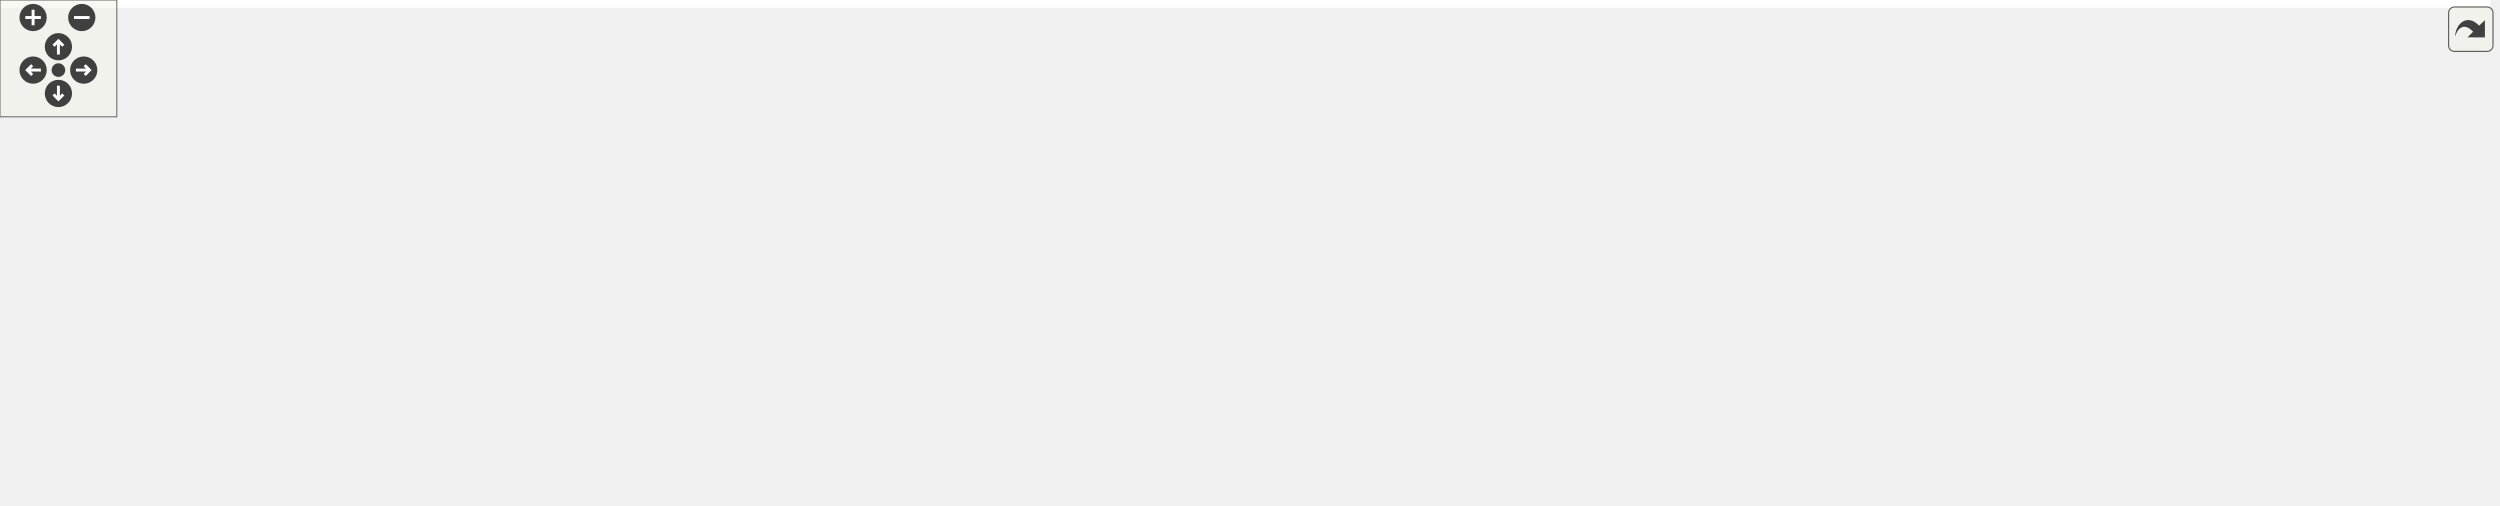
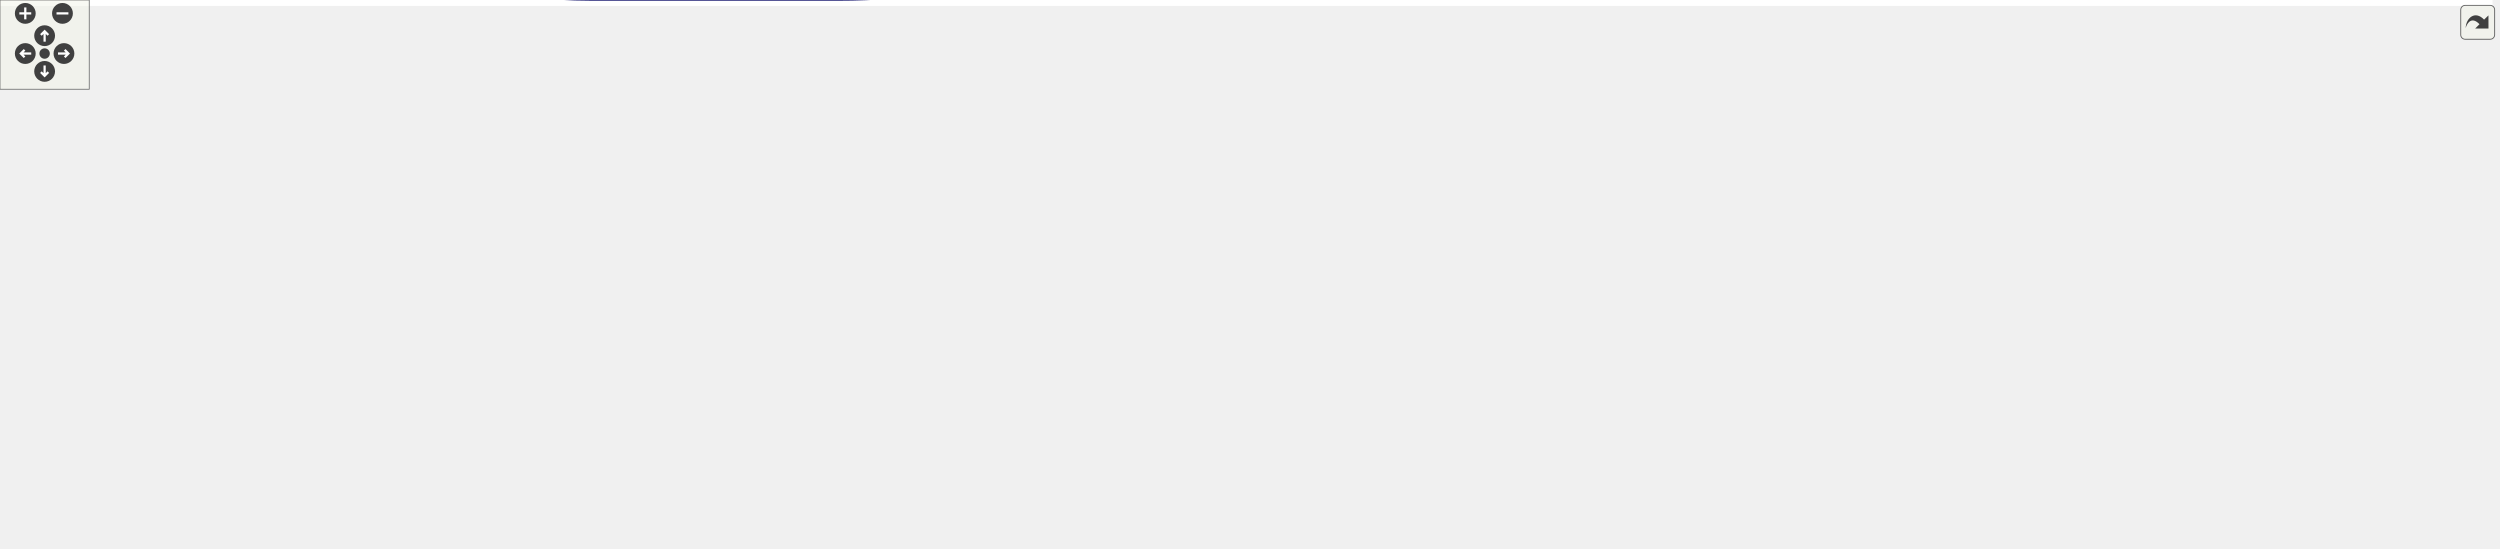
<svg xmlns="http://www.w3.org/2000/svg" xmlns:xlink="http://www.w3.org/1999/xlink" id="main" version="1.1" xml:space="preserve">
  <style type="text/css">
.edge:hover path { stroke: red; }
.edge:hover polygon { stroke: red; fill: red; }
</style>
  <defs>
    <circle id="rim" cx="0" cy="0" r="7" />
    <circle id="rim2" cx="0" cy="0" r="3.5" />
    <g id="zoomPlus">
      <use xlink:href="#rim" fill="#404040">
        <set attributeName="fill" to="#808080" begin="zoomplus.mouseover" end="zoomplus.mouseout" />
      </use>
      <path d="M-4,0h8M0,-4v8" fill="none" stroke="white" stroke-width="1.5" pointer-events="none" />
    </g>
    <g id="zoomMin">
      <use xlink:href="#rim" fill="#404040">
        <set attributeName="fill" to="#808080" begin="zoomminus.mouseover" end="zoomminus.mouseout" />
      </use>
      <path d="M-4,0h8" fill="none" stroke="white" stroke-width="1.5" pointer-events="none" />
    </g>
    <g id="dirArrow">
      <path fill="none" stroke="white" stroke-width="1.5" d="M0,-3.0v7 M-2.5,-0.5L0,-3.0L2.5,-0.5" />
    </g>
    <g id="resetDef">
      <use xlink:href="#rim2" fill="#404040">
        <set attributeName="fill" to="#808080" begin="reset.mouseover" end="reset.mouseout" />
      </use>
    </g>
  </defs>
  <svg id="graph" class="graph">
    <g id="viewport">
-       <polygon fill="white" stroke="transparent" points="-4,4 -4,-198.91 1279,-198.91 1279,4 -4,4" />
+       <polygon fill="white" stroke="transparent" points="-4,4 -4,-308 1676,-308 1676,4 -4,4" />
      <g id="node1" class="node">
        <g id="a_node1">
          <a xlink:title="Draws the help overlay with keyboard shortcuts.">
-             <polygon fill="#bfbfbf" stroke="black" points="0,-139.5 0,-158.5 132,-158.5 132,-139.5 0,-139.5" />
-             <text text-anchor="middle" x="66" y="-146.5" font-family="Helvetica,sans-Serif" font-size="10.00">app_draw_help_overlay</text>
+             <polygon fill="#bfbfbf" stroke="black" points="0,-85.5 0,-104.5 132,-104.5 132,-85.5 0,-85.5" />
+             <text text-anchor="middle" x="66" y="-92.5" font-family="Helvetica,sans-Serif" font-size="10.00">app_draw_help_overlay</text>
          </a>
        </g>
      </g>
      <g id="node2" class="node">
        <g id="a_node2">
-           <a xlink:href="background_8frag.html#a06e3867b2ef1f1715391bd55fd702dd5" target="_top" xlink:title=" ">
-             <polygon fill="white" stroke="black" points="333.5,-139.5 333.5,-158.5 380.5,-158.5 380.5,-139.5 333.5,-139.5" />
-             <text text-anchor="middle" x="357" y="-146.5" font-family="Helvetica,sans-Serif" font-size="10.00">layout</text>
+           <a xlink:href="app__ui_8c.html#ae097141b1608031a9359cbc7fb067e0a" target="_top" xlink:title=" ">
+             <polygon fill="white" stroke="black" points="168,-142.5 168,-161.5 305,-161.5 305,-142.5 168,-142.5" />
+             <text text-anchor="middle" x="236.5" y="-149.5" font-family="Helvetica,sans-Serif" font-size="10.00">draw_help_overlay_keys</text>
          </a>
        </g>
      </g>
      <g id="edge1" class="edge">
-         <path fill="none" stroke="midnightblue" d="M86.14,-158.59C106.03,-167.96 138.32,-181.6 168,-187 217.41,-195.99 232.15,-198.67 281,-187 299.75,-182.52 319.12,-172.55 333.47,-163.94" />
-         <polygon fill="midnightblue" stroke="midnightblue" points="335.48,-166.81 342.12,-158.56 331.78,-160.87 335.48,-166.81" />
+         <path fill="none" stroke="midnightblue" d="M95.2,-104.54C123.27,-114.03 166.52,-128.67 197.58,-139.17" />
+         <polygon fill="midnightblue" stroke="midnightblue" points="196.61,-142.54 207.2,-142.43 198.85,-135.91 196.61,-142.54" />
+       </g>
+       <g id="node5" class="node">
+         <g id="a_node5">
+           <a xlink:href="app__ui_8c.html#a67aedca28d96cd19c70e3ba6e6617b78" target="_top" xlink:title=" ">
+             <polygon fill="white" stroke="black" points="506.5,-71.5 506.5,-90.5 619.5,-90.5 619.5,-71.5 506.5,-71.5" />
+             <text text-anchor="middle" x="563" y="-78.5" font-family="Helvetica,sans-Serif" font-size="10.00">draw_text_centered</text>
+           </a>
+         </g>
+       </g>
+       <g id="edge29" class="edge">
+         <path fill="none" stroke="midnightblue" d="M132.25,-88.59C187.71,-83.48 269.49,-76.74 341,-74 392.52,-72.03 405.47,-72.28 457,-74 469.68,-74.42 483.2,-75.13 496.19,-75.94" />
+         <polygon fill="midnightblue" stroke="midnightblue" points="496.25,-79.45 506.45,-76.6 496.7,-72.46 496.25,-79.45" />
+       </g>
+       <g id="node24" class="node">
+         <g id="a_node24">
+           <a xlink:href="ui_8h.html#a092e3880109fbbe26972f6c5e3866c17" target="_top" xlink:title="Draws a solid color rectangle with custom alpha transparency.">
+             <polygon fill="white" stroke="black" points="817,-227.5 817,-246.5 913,-246.5 913,-227.5 817,-227.5" />
+             <text text-anchor="middle" x="865" y="-234.5" font-family="Helvetica,sans-Serif" font-size="10.00">ui_draw_rect_ex</text>
+           </a>
+         </g>
+       </g>
+       <g id="edge30" class="edge">
+         <path fill="none" stroke="midnightblue" d="M74.53,-104.52C107.76,-145.41 246.44,-304 398,-304 398,-304 398,-304 564,-304 661.97,-304 773.7,-269.55 829.07,-250.05" />
+         <polygon fill="midnightblue" stroke="midnightblue" points="830.5,-253.26 838.74,-246.6 828.15,-246.67 830.5,-253.26" />
+       </g>
+       <g id="node25" class="node">
+         <g id="a_node25">
+           <a xlink:href="ui_8h.html#a74067bc67d31c6d82fa3b548a3729670" target="_top" xlink:title="Draws text with custom alpha transparency.">
+             <polygon fill="white" stroke="black" points="816.5,-52.5 816.5,-71.5 913.5,-71.5 913.5,-52.5 816.5,-52.5" />
+             <text text-anchor="middle" x="865" y="-59.5" font-family="Helvetica,sans-Serif" font-size="10.00">ui_draw_text_ex</text>
+           </a>
+         </g>
+       </g>
+       <g id="edge34" class="edge">
+         <path fill="none" stroke="midnightblue" d="M86.22,-85.37C136.24,-61.22 275.14,0 398,0 398,0 398,0 564,0 660.38,0 770.64,-31.07 826.83,-49.22" />
+         <polygon fill="midnightblue" stroke="midnightblue" points="826.09,-52.66 836.68,-52.45 828.27,-46.01 826.09,-52.66" />
      </g>
      <g id="node3" class="node">
        <g id="a_node3">
-           <a xlink:href="ui_8h.html#a04ff141f59212601e740294c9159dbe7" target="_top" xlink:title="Initializes a layout helper for a frame.">
-             <polygon fill="white" stroke="black" points="183,-158.5 183,-177.5 266,-177.5 266,-158.5 183,-158.5" />
-             <text text-anchor="middle" x="224.5" y="-165.5" font-family="Helvetica,sans-Serif" font-size="10.00">ui_layout_init</text>
+           <a xlink:href="app__binding_8h.html#aa67c3cc1ef5aab08f424fb198159dc0d" target="_top" xlink:title="Retrieves the binding for a specific key/mods combination.">
+             <polygon fill="white" stroke="black" points="493,-222.5 493,-241.5 633,-241.5 633,-222.5 493,-222.5" />
+             <text text-anchor="middle" x="563" y="-229.5" font-family="Helvetica,sans-Serif" font-size="10.00">app_binding_registry_get</text>
          </a>
        </g>
      </g>
      <g id="edge2" class="edge">
-         <path fill="none" stroke="midnightblue" d="M132.01,-156.89C145.53,-158.53 159.59,-160.24 172.52,-161.81" />
-         <polygon fill="midnightblue" stroke="midnightblue" points="172.26,-165.3 182.61,-163.04 173.1,-158.36 172.26,-165.3" />
+         <path fill="none" stroke="midnightblue" d="M250.77,-161.61C269.73,-174.79 306.16,-198.09 341,-209 386.67,-223.3 439.97,-229.15 482.79,-231.37" />
+         <polygon fill="midnightblue" stroke="midnightblue" points="482.72,-234.87 492.87,-231.84 483.05,-227.88 482.72,-234.87" />
      </g>
      <g id="node4" class="node">
        <g id="a_node4">
-           <a xlink:href="ui_8h.html#a822ad2f9015dc8e43f609046475a5dfe" target="_top" xlink:title="Adds vertical space to the layout.">
-             <polygon fill="white" stroke="black" points="168,-120.5 168,-139.5 281,-139.5 281,-120.5 168,-120.5" />
-             <text text-anchor="middle" x="224.5" y="-127.5" font-family="Helvetica,sans-Serif" font-size="10.00">ui_layout_separator</text>
-           </a>
-         </g>
+           <a xlink:href="app__ui_8c.html#a5c32f69cb7d9990f9523fa2adc27f9eb" target="_top" xlink:title=" ">
+             <polygon fill="white" stroke="black" points="367.5,-180.5 367.5,-199.5 430.5,-199.5 430.5,-180.5 367.5,-180.5" />
+             <text text-anchor="middle" x="399" y="-187.5" font-family="Helvetica,sans-Serif" font-size="10.00">draw_key</text>
+           </a>
+         </g>
+       </g>
+       <g id="edge3" class="edge">
+         <path fill="none" stroke="midnightblue" d="M278,-161.59C302.3,-167.34 333.1,-174.63 357.41,-180.39" />
+         <polygon fill="midnightblue" stroke="midnightblue" points="356.85,-183.86 367.39,-182.75 358.47,-177.04 356.85,-183.86" />
+       </g>
+       <g id="edge24" class="edge">
+         <path fill="none" stroke="midnightblue" d="M250.39,-142.42C269.19,-129.04 305.74,-105.27 341,-95 391.68,-80.24 451.57,-77.29 496.21,-77.72" />
+         <polygon fill="midnightblue" stroke="midnightblue" points="496.3,-81.22 506.36,-77.88 496.41,-74.22 496.3,-81.22" />
+       </g>
+       <g id="node21" class="node">
+         <g id="a_node21">
+           <a xlink:href="app__ui_8c.html#a7db775acc267773a5d45a5afc6844eeb" target="_top" xlink:title=" ">
+             <polygon fill="white" stroke="black" points="342.5,-256.5 342.5,-275.5 455.5,-275.5 455.5,-256.5 342.5,-256.5" />
+             <text text-anchor="middle" x="399" y="-263.5" font-family="Helvetica,sans-Serif" font-size="10.00">get_key_base_color</text>
+           </a>
+         </g>
+       </g>
+       <g id="edge25" class="edge">
+         <path fill="none" stroke="midnightblue" d="M246.4,-161.53C263.38,-179.29 302.19,-217.83 341,-242 347.27,-245.9 354.28,-249.44 361.18,-252.53" />
+         <polygon fill="midnightblue" stroke="midnightblue" points="359.88,-255.78 370.45,-256.45 362.6,-249.33 359.88,-255.78" />
+       </g>
+       <g id="node22" class="node">
+         <g id="a_node22">
+           <a xlink:href="app__ui_8c.html#a2c6ab23480ae4de17b6ff39d29cdc36e" target="_top" xlink:title=" ">
+             <polygon fill="white" stroke="black" points="341,-142.5 341,-161.5 457,-161.5 457,-142.5 341,-142.5" />
+             <text text-anchor="middle" x="399" y="-149.5" font-family="Helvetica,sans-Serif" font-size="10.00">is_modifier_relevant</text>
+           </a>
+         </g>
+       </g>
+       <g id="edge27" class="edge">
+         <path fill="none" stroke="midnightblue" d="M305.1,-152C313.57,-152 322.23,-152 330.69,-152" />
+         <polygon fill="midnightblue" stroke="midnightblue" points="330.88,-155.5 340.88,-152 330.88,-148.5 330.88,-155.5" />
+       </g>
+       <g id="node23" class="node">
+         <g id="a_node23">
+           <a xlink:href="utils_8h.html#a6d506638d7043eb273a2a357591d3086" target="_top" xlink:title="Safe wrapper around vsnprintf to format strings with bounds checking.">
+             <polygon fill="white" stroke="black" points="359,-104.5 359,-123.5 439,-123.5 439,-104.5 359,-104.5" />
+             <text text-anchor="middle" x="399" y="-111.5" font-family="Helvetica,sans-Serif" font-size="10.00">safe_snprintf</text>
+           </a>
+         </g>
+       </g>
+       <g id="edge28" class="edge">
+         <path fill="none" stroke="midnightblue" d="M278,-142.41C299.6,-137.3 326.34,-130.97 349.09,-125.58" />
+         <polygon fill="midnightblue" stroke="midnightblue" points="349.97,-128.97 358.9,-123.26 348.36,-122.16 349.97,-128.97" />
      </g>
      <g id="edge4" class="edge">
-         <path fill="none" stroke="midnightblue" d="M132.01,-141.11C140.58,-140.07 149.37,-139 157.95,-137.96" />
-         <polygon fill="midnightblue" stroke="midnightblue" points="158.4,-141.43 167.9,-136.75 157.55,-134.48 158.4,-141.43" />
-       </g>
-       <g id="node5" class="node">
-         <g id="a_node5">
-           <a xlink:href="ui_8h.html#a741fab59d05880f3bf5362d101833451" target="_top" xlink:title="Draws text and advances the layout cursor.">
-             <polygon fill="white" stroke="black" points="181.5,-82.5 181.5,-101.5 267.5,-101.5 267.5,-82.5 181.5,-82.5" />
-             <text text-anchor="middle" x="224.5" y="-89.5" font-family="Helvetica,sans-Serif" font-size="10.00">ui_layout_text</text>
-           </a>
-         </g>
-       </g>
-       <g id="edge6" class="edge">
-         <path fill="none" stroke="midnightblue" d="M91.83,-139.42C112.23,-131.61 141.9,-120.37 168,-111 173.65,-108.97 179.64,-106.87 185.51,-104.84" />
-         <polygon fill="midnightblue" stroke="midnightblue" points="186.89,-108.06 195.21,-101.5 184.61,-101.44 186.89,-108.06" />
-       </g>
-       <g id="edge3" class="edge">
-         <path fill="none" stroke="midnightblue" d="M266.08,-162.09C284.42,-159.42 305.81,-156.31 323.12,-153.79" />
-         <polygon fill="midnightblue" stroke="midnightblue" points="323.92,-157.21 333.32,-152.3 322.92,-150.28 323.92,-157.21" />
-       </g>
-       <g id="edge5" class="edge">
-         <path fill="none" stroke="midnightblue" d="M281.22,-138.11C295.51,-140.19 310.42,-142.36 323.14,-144.22" />
-         <polygon fill="midnightblue" stroke="midnightblue" points="322.84,-147.71 333.24,-145.69 323.84,-140.78 322.84,-147.71" />
-       </g>
-       <g id="edge7" class="edge">
-         <path fill="none" stroke="midnightblue" d="M255.74,-101.5C264.02,-104.33 272.93,-107.59 281,-111 297.5,-117.96 315.41,-126.98 329.59,-134.48" />
-         <polygon fill="midnightblue" stroke="midnightblue" points="328.28,-137.75 338.75,-139.39 331.59,-131.58 328.28,-137.75" />
+         <path fill="none" stroke="midnightblue" d="M430.51,-182.23C439.36,-179.35 448.83,-175.63 457,-171 492.44,-150.93 527.02,-117.94 546.31,-97.97" />
+         <polygon fill="midnightblue" stroke="midnightblue" points="549.03,-100.18 553.38,-90.52 543.96,-95.37 549.03,-100.18" />
+       </g>
+       <g id="node20" class="node">
+         <g id="a_node20">
+           <a xlink:href="ui_8h.html#af4b8d38bd43df2b9b59611b054408f74" target="_top" xlink:title="Draws a rounded rectangle with custom alpha.">
+             <polygon fill="white" stroke="black" points="803,-170.5 803,-189.5 927,-189.5 927,-170.5 803,-170.5" />
+             <text text-anchor="middle" x="865" y="-177.5" font-family="Helvetica,sans-Serif" font-size="10.00">ui_draw_rounded_rect</text>
+           </a>
+         </g>
+       </g>
+       <g id="edge20" class="edge">
+         <path fill="none" stroke="midnightblue" d="M430.8,-189.34C503.97,-187.76 689.74,-183.76 792.65,-181.54" />
+         <polygon fill="midnightblue" stroke="midnightblue" points="792.73,-185.04 802.65,-181.32 792.58,-178.04 792.73,-185.04" />
      </g>
      <g id="node6" class="node">
        <g id="a_node6">
-           <a xlink:href="ui_8c.html#aa12b42bbbbca85f3404c48a9534aa7ac" target="_top" xlink:title="Draws a single text string at a specific coordinate.">
-             <polygon fill="white" stroke="black" points="317,-82.5 317,-101.5 397,-101.5 397,-82.5 317,-82.5" />
-             <text text-anchor="middle" x="357" y="-89.5" font-family="Helvetica,sans-Serif" font-size="10.00">ui_draw_text</text>
-           </a>
-         </g>
-       </g>
-       <g id="edge8" class="edge">
-         <path fill="none" stroke="midnightblue" d="M267.51,-92C279.97,-92 293.74,-92 306.63,-92" />
-         <polygon fill="midnightblue" stroke="midnightblue" points="306.73,-95.5 316.73,-92 306.73,-88.5 306.73,-95.5" />
+           <a xlink:href="ui_8h.html#aa12b42bbbbca85f3404c48a9534aa7ac" target="_top" xlink:title="Draws a single text string at a specific coordinate.">
+             <polygon fill="white" stroke="black" points="678,-71.5 678,-90.5 758,-90.5 758,-71.5 678,-71.5" />
+             <text text-anchor="middle" x="718" y="-78.5" font-family="Helvetica,sans-Serif" font-size="10.00">ui_draw_text</text>
+           </a>
+         </g>
+       </g>
+       <g id="edge5" class="edge">
+         <path fill="none" stroke="midnightblue" d="M619.67,-81C635.36,-81 652.31,-81 667.61,-81" />
+         <polygon fill="midnightblue" stroke="midnightblue" points="667.9,-84.5 677.9,-81 667.9,-77.5 667.9,-84.5" />
+       </g>
+       <g id="node19" class="node">
+         <g id="a_node19">
+           <a xlink:href="ui_8h.html#a26db48bb6063f3f76fd3a3227b3acb4b" target="_top" xlink:title="Measures the width of a text string in pixels.">
+             <polygon fill="white" stroke="black" points="669,-109.5 669,-128.5 767,-128.5 767,-109.5 669,-109.5" />
+             <text text-anchor="middle" x="718" y="-116.5" font-family="Helvetica,sans-Serif" font-size="10.00">ui_measure_text</text>
+           </a>
+         </g>
+       </g>
+       <g id="edge19" class="edge">
+         <path fill="none" stroke="midnightblue" d="M602.61,-90.59C622.71,-95.58 647.48,-101.73 668.82,-107.03" />
+         <polygon fill="midnightblue" stroke="midnightblue" points="668.12,-110.47 678.67,-109.48 669.81,-103.67 668.12,-110.47" />
      </g>
      <g id="node7" class="node">
        <g id="a_node7">
          <a xlink:href="ui_8c.html#a74067bc67d31c6d82fa3b548a3729670" target="_top" xlink:title="Draws text with custom alpha transparency.">
-             <polygon fill="white" stroke="black" points="433,-82.5 433,-101.5 530,-101.5 530,-82.5 433,-82.5" />
-             <text text-anchor="middle" x="481.5" y="-89.5" font-family="Helvetica,sans-Serif" font-size="10.00">ui_draw_text_ex</text>
-           </a>
-         </g>
-       </g>
-       <g id="edge9" class="edge">
-         <path fill="none" stroke="midnightblue" d="M397.1,-92C405.25,-92 414.01,-92 422.67,-92" />
-         <polygon fill="midnightblue" stroke="midnightblue" points="422.76,-95.5 432.76,-92 422.76,-88.5 422.76,-95.5" />
+             <polygon fill="white" stroke="black" points="816.5,-90.5 816.5,-109.5 913.5,-109.5 913.5,-90.5 816.5,-90.5" />
+             <text text-anchor="middle" x="865" y="-97.5" font-family="Helvetica,sans-Serif" font-size="10.00">ui_draw_text_ex</text>
+           </a>
+         </g>
+       </g>
+       <g id="edge6" class="edge">
+         <path fill="none" stroke="midnightblue" d="M758.24,-86.14C773.1,-88.09 790.35,-90.35 806.54,-92.47" />
+         <polygon fill="midnightblue" stroke="midnightblue" points="806.09,-95.94 816.46,-93.77 807,-89 806.09,-95.94" />
      </g>
      <g id="node8" class="node">
        <g id="a_node8">
          <a xlink:href="ui_8c.html#a66e6a628599695a5b11237d545349213" target="_top" xlink:title=" ">
-             <polygon fill="white" stroke="black" points="566,-142.5 566,-161.5 671,-161.5 671,-142.5 566,-142.5" />
-             <text text-anchor="middle" x="618.5" y="-149.5" font-family="Helvetica,sans-Serif" font-size="10.00">make_glyph_quad</text>
-           </a>
-         </g>
-       </g>
-       <g id="edge10" class="edge">
-         <path fill="none" stroke="midnightblue" d="M500.49,-101.5C517.23,-110.19 542.99,-123.14 566,-133 570.7,-135.01 575.69,-137.02 580.64,-138.93" />
-         <polygon fill="midnightblue" stroke="midnightblue" points="579.44,-142.21 590.03,-142.46 581.9,-135.66 579.44,-142.21" />
+             <polygon fill="white" stroke="black" points="963,-52.5 963,-71.5 1068,-71.5 1068,-52.5 963,-52.5" />
+             <text text-anchor="middle" x="1015.5" y="-59.5" font-family="Helvetica,sans-Serif" font-size="10.00">make_glyph_quad</text>
+           </a>
+         </g>
+       </g>
+       <g id="edge7" class="edge">
+         <path fill="none" stroke="midnightblue" d="M903.47,-90.41C922.89,-85.44 946.8,-79.32 967.45,-74.04" />
+         <polygon fill="midnightblue" stroke="midnightblue" points="968.48,-77.39 977.3,-71.52 966.74,-70.61 968.48,-77.39" />
      </g>
      <g id="node9" class="node">
        <g id="a_node9">
          <a xlink:href="ui_8c.html#a5356c389352db784027765ad0ef3aca5" target="_top" xlink:title="Begins a new UI batch.">
-             <polygon fill="white" stroke="black" points="589.5,-104.5 589.5,-123.5 647.5,-123.5 647.5,-104.5 589.5,-104.5" />
-             <text text-anchor="middle" x="618.5" y="-111.5" font-family="Helvetica,sans-Serif" font-size="10.00">ui_begin</text>
-           </a>
-         </g>
-       </g>
-       <g id="edge11" class="edge">
-         <path fill="none" stroke="midnightblue" d="M530.1,-99.76C546.13,-102.37 563.82,-105.25 579.06,-107.73" />
-         <polygon fill="midnightblue" stroke="midnightblue" points="578.73,-111.23 589.17,-109.38 579.86,-104.32 578.73,-111.23" />
+             <polygon fill="white" stroke="black" points="986.5,-204.5 986.5,-223.5 1044.5,-223.5 1044.5,-204.5 986.5,-204.5" />
+             <text text-anchor="middle" x="1015.5" y="-211.5" font-family="Helvetica,sans-Serif" font-size="10.00">ui_begin</text>
+           </a>
+         </g>
+       </g>
+       <g id="edge8" class="edge">
+         <path fill="none" stroke="midnightblue" d="M878.41,-109.52C903.89,-129.09 962.38,-173.99 993.74,-198.06" />
+         <polygon fill="midnightblue" stroke="midnightblue" points="991.75,-200.95 1001.81,-204.26 996.01,-195.4 991.75,-200.95" />
      </g>
      <g id="node12" class="node">
        <g id="a_node12">
          <a xlink:href="ui_8c.html#afefa2b11544b44d05a8d2652e4e4883c" target="_top" xlink:title="Ends the current UI batch and restores OpenGL state.">
-             <polygon fill="white" stroke="black" points="594,-63.5 594,-82.5 643,-82.5 643,-63.5 594,-63.5" />
-             <text text-anchor="middle" x="618.5" y="-70.5" font-family="Helvetica,sans-Serif" font-size="10.00">ui_end</text>
-           </a>
-         </g>
-       </g>
-       <g id="edge14" class="edge">
-         <path fill="none" stroke="midnightblue" d="M530.1,-85.3C547.78,-82.81 567.47,-80.04 583.67,-77.76" />
-         <polygon fill="midnightblue" stroke="midnightblue" points="584.35,-81.2 593.77,-76.34 583.37,-74.27 584.35,-81.2" />
+             <polygon fill="white" stroke="black" points="991,-128.5 991,-147.5 1040,-147.5 1040,-128.5 991,-128.5" />
+             <text text-anchor="middle" x="1015.5" y="-135.5" font-family="Helvetica,sans-Serif" font-size="10.00">ui_end</text>
+           </a>
+         </g>
+       </g>
+       <g id="edge11" class="edge">
+         <path fill="none" stroke="midnightblue" d="M903.47,-109.59C927.42,-115.72 958.2,-123.59 981.28,-129.5" />
+         <polygon fill="midnightblue" stroke="midnightblue" points="980.41,-132.89 990.97,-131.98 982.15,-126.11 980.41,-132.89" />
      </g>
      <g id="node14" class="node">
        <g id="a_node14">
          <a xlink:href="ui_8c.html#aa4b289c41e0a12611f72f031dda9bccd" target="_top" xlink:title="Flushes the current UI batch to the GPU.">
-             <polygon fill="white" stroke="black" points="746.5,-19.5 746.5,-38.5 800.5,-38.5 800.5,-19.5 746.5,-19.5" />
-             <text text-anchor="middle" x="773.5" y="-26.5" font-family="Helvetica,sans-Serif" font-size="10.00">ui_flush</text>
-           </a>
-         </g>
-       </g>
-       <g id="edge21" class="edge">
-         <path fill="none" stroke="midnightblue" d="M499.5,-82.38C515.97,-73.52 541.93,-60.76 566,-54 624.05,-37.7 694.22,-32.03 736.01,-30.05" />
-         <polygon fill="midnightblue" stroke="midnightblue" points="736.4,-33.54 746.25,-29.62 736.11,-26.55 736.4,-33.54" />
+             <polygon fill="white" stroke="black" points="1143.5,-137.5 1143.5,-156.5 1197.5,-156.5 1197.5,-137.5 1143.5,-137.5" />
+             <text text-anchor="middle" x="1170.5" y="-144.5" font-family="Helvetica,sans-Serif" font-size="10.00">ui_flush</text>
+           </a>
+         </g>
+       </g>
+       <g id="edge18" class="edge">
+         <path fill="none" stroke="midnightblue" d="M913.67,-102.12C954.81,-104.51 1015.68,-109.4 1068,-119 1074.62,-120.21 1107.18,-129.29 1133.67,-136.78" />
+         <polygon fill="midnightblue" stroke="midnightblue" points="1132.88,-140.2 1143.45,-139.56 1134.79,-133.46 1132.88,-140.2" />
      </g>
      <g id="node10" class="node">
        <g id="a_node10">
          <a xlink:href="render__utils_8h.html#aa6f98bd6406323d50aa3beb34f2bd8a9" target="_top" xlink:title="Saves current OpenGL state to a backup struct.">
-             <polygon fill="white" stroke="black" points="707,-145.5 707,-164.5 840,-164.5 840,-145.5 707,-145.5" />
-             <text text-anchor="middle" x="773.5" y="-152.5" font-family="Helvetica,sans-Serif" font-size="10.00">render_utils_save_state</text>
-           </a>
-         </g>
-       </g>
-       <g id="edge12" class="edge">
-         <path fill="none" stroke="midnightblue" d="M647.56,-121.52C669.72,-127.46 701.1,-135.87 726.87,-142.77" />
-         <polygon fill="midnightblue" stroke="midnightblue" points="726.23,-146.22 736.79,-145.43 728.04,-139.46 726.23,-146.22" />
+             <polygon fill="white" stroke="black" points="1104,-232.5 1104,-251.5 1237,-251.5 1237,-232.5 1104,-232.5" />
+             <text text-anchor="middle" x="1170.5" y="-239.5" font-family="Helvetica,sans-Serif" font-size="10.00">render_utils_save_state</text>
+           </a>
+         </g>
+       </g>
+       <g id="edge9" class="edge">
+         <path fill="none" stroke="midnightblue" d="M1044.56,-219.14C1062.22,-222.37 1085.72,-226.67 1107.58,-230.67" />
+         <polygon fill="midnightblue" stroke="midnightblue" points="1107.01,-234.12 1117.47,-232.48 1108.27,-227.24 1107.01,-234.12" />
      </g>
      <g id="node11" class="node">
        <g id="a_node11">
          <a xlink:href="ui_8c.html#a05f2c5e6678bcb2f958195dcab774062" target="_top" xlink:title=" ">
-             <polygon fill="white" stroke="black" points="711,-107.5 711,-126.5 836,-126.5 836,-107.5 711,-107.5" />
-             <text text-anchor="middle" x="773.5" y="-114.5" font-family="Helvetica,sans-Serif" font-size="10.00">setup_ui_render_state</text>
-           </a>
-         </g>
-       </g>
-       <g id="edge13" class="edge">
-         <path fill="none" stroke="midnightblue" d="M647.56,-114.55C662.55,-114.84 681.76,-115.22 700.59,-115.59" />
-         <polygon fill="midnightblue" stroke="midnightblue" points="700.62,-119.09 710.69,-115.79 700.76,-112.09 700.62,-119.09" />
+             <polygon fill="white" stroke="black" points="1108,-194.5 1108,-213.5 1233,-213.5 1233,-194.5 1108,-194.5" />
+             <text text-anchor="middle" x="1170.5" y="-201.5" font-family="Helvetica,sans-Serif" font-size="10.00">setup_ui_render_state</text>
+           </a>
+         </g>
+       </g>
+       <g id="edge10" class="edge">
+         <path fill="none" stroke="midnightblue" d="M1044.56,-212.17C1059.55,-211.19 1078.76,-209.93 1097.59,-208.7" />
+         <polygon fill="midnightblue" stroke="midnightblue" points="1097.94,-212.18 1107.69,-208.04 1097.48,-205.2 1097.94,-212.18" />
      </g>
      <g id="node13" class="node">
        <g id="a_node13">
          <a xlink:href="render__utils_8h.html#aa6820952026feea828b06074d33f0a96" target="_top" xlink:title="Restores OpenGL state from a backup struct.">
-             <polygon fill="white" stroke="black" points="716.5,-58 716.5,-88 830.5,-88 830.5,-58 716.5,-58" />
-             <text text-anchor="start" x="724.5" y="-76" font-family="Helvetica,sans-Serif" font-size="10.00">render_utils_restore</text>
-             <text text-anchor="middle" x="773.5" y="-65" font-family="Helvetica,sans-Serif" font-size="10.00">_state</text>
-           </a>
-         </g>
-       </g>
-       <g id="edge15" class="edge">
-         <path fill="none" stroke="midnightblue" d="M643.07,-73C660.01,-73 683.73,-73 706.25,-73" />
-         <polygon fill="midnightblue" stroke="midnightblue" points="706.49,-76.5 716.49,-73 706.49,-69.5 706.49,-76.5" />
-       </g>
-       <g id="edge16" class="edge">
-         <path fill="none" stroke="midnightblue" d="M643.07,-66.22C668.04,-59.04 707.77,-47.62 736.62,-39.32" />
-         <polygon fill="midnightblue" stroke="midnightblue" points="737.69,-42.65 746.34,-36.52 735.76,-35.92 737.69,-42.65" />
+             <polygon fill="white" stroke="black" points="1113.5,-88 1113.5,-118 1227.5,-118 1227.5,-88 1113.5,-88" />
+             <text text-anchor="start" x="1121.5" y="-106" font-family="Helvetica,sans-Serif" font-size="10.00">render_utils_restore</text>
+             <text text-anchor="middle" x="1170.5" y="-95" font-family="Helvetica,sans-Serif" font-size="10.00">_state</text>
+           </a>
+         </g>
+       </g>
+       <g id="edge12" class="edge">
+         <path fill="none" stroke="midnightblue" d="M1040.07,-132.61C1057.08,-128.72 1080.95,-123.26 1103.56,-118.08" />
+         <polygon fill="midnightblue" stroke="midnightblue" points="1104.52,-121.46 1113.49,-115.81 1102.96,-114.63 1104.52,-121.46" />
+       </g>
+       <g id="edge13" class="edge">
+         <path fill="none" stroke="midnightblue" d="M1040.07,-139.39C1064.93,-140.85 1104.42,-143.17 1133.25,-144.87" />
+         <polygon fill="midnightblue" stroke="midnightblue" points="1133.15,-148.37 1143.34,-145.46 1133.56,-141.38 1133.15,-148.37" />
      </g>
      <g id="node15" class="node">
        <g id="a_node15">
          <a xlink:href="shader_8h.html#a8067eb11f7d8c682b855b9f019e20f69" target="_top" xlink:title=" ">
-             <polygon fill="white" stroke="black" points="876,-38.5 876,-57.5 977,-57.5 977,-38.5 876,-38.5" />
-             <text text-anchor="middle" x="926.5" y="-45.5" font-family="Helvetica,sans-Serif" font-size="10.00">shader_set_mat4</text>
-           </a>
-         </g>
-       </g>
-       <g id="edge17" class="edge">
-         <path fill="none" stroke="midnightblue" d="M800.8,-32.31C818.68,-34.56 843.08,-37.63 865.56,-40.46" />
-         <polygon fill="midnightblue" stroke="midnightblue" points="865.36,-43.96 875.72,-41.74 866.23,-37.01 865.36,-43.96" />
+             <polygon fill="white" stroke="black" points="1273,-156.5 1273,-175.5 1374,-175.5 1374,-156.5 1273,-156.5" />
+             <text text-anchor="middle" x="1323.5" y="-163.5" font-family="Helvetica,sans-Serif" font-size="10.00">shader_set_mat4</text>
+           </a>
+         </g>
+       </g>
+       <g id="edge14" class="edge">
+         <path fill="none" stroke="midnightblue" d="M1197.8,-150.31C1215.68,-152.56 1240.08,-155.63 1262.56,-158.46" />
+         <polygon fill="midnightblue" stroke="midnightblue" points="1262.36,-161.96 1272.72,-159.74 1263.23,-155.01 1262.36,-161.96" />
      </g>
      <g id="node18" class="node">
        <g id="a_node18">
          <a xlink:href="shader_8h.html#ad80a771bc794ef6b652f13449129b645" target="_top" xlink:title="Activates the program for subsequent draw calls (glUseProgram).">
-             <polygon fill="white" stroke="black" points="890.5,-0.5 890.5,-19.5 962.5,-19.5 962.5,-0.5 890.5,-0.5" />
-             <text text-anchor="middle" x="926.5" y="-7.5" font-family="Helvetica,sans-Serif" font-size="10.00">shader_use</text>
-           </a>
-         </g>
-       </g>
-       <g id="edge20" class="edge">
-         <path fill="none" stroke="midnightblue" d="M800.8,-25.69C822.73,-22.93 854.47,-18.94 880.44,-15.67" />
-         <polygon fill="midnightblue" stroke="midnightblue" points="880.96,-19.13 890.44,-14.41 880.08,-12.19 880.96,-19.13" />
+             <polygon fill="white" stroke="black" points="1287.5,-118.5 1287.5,-137.5 1359.5,-137.5 1359.5,-118.5 1287.5,-118.5" />
+             <text text-anchor="middle" x="1323.5" y="-125.5" font-family="Helvetica,sans-Serif" font-size="10.00">shader_use</text>
+           </a>
+         </g>
+       </g>
+       <g id="edge17" class="edge">
+         <path fill="none" stroke="midnightblue" d="M1197.8,-143.69C1219.73,-140.93 1251.47,-136.94 1277.44,-133.67" />
+         <polygon fill="midnightblue" stroke="midnightblue" points="1277.96,-137.13 1287.44,-132.41 1277.08,-130.19 1277.96,-137.13" />
      </g>
      <g id="node16" class="node">
        <g id="a_node16">
          <a xlink:href="shader_8c.html#a82b9361a8e17eeb1635a867b925a1b6c" target="_top" xlink:title="Retrieves a uniform location via binary search on the cache.">
-             <polygon fill="white" stroke="black" points="1013,-33 1013,-63 1127,-63 1127,-33 1013,-33" />
-             <text text-anchor="start" x="1021" y="-51" font-family="Helvetica,sans-Serif" font-size="10.00">shader_get_uniform</text>
-             <text text-anchor="middle" x="1070" y="-40" font-family="Helvetica,sans-Serif" font-size="10.00">_location</text>
-           </a>
-         </g>
-       </g>
-       <g id="edge18" class="edge">
-         <path fill="none" stroke="midnightblue" d="M977.39,-48C985.53,-48 994.08,-48 1002.55,-48" />
-         <polygon fill="midnightblue" stroke="midnightblue" points="1002.81,-51.5 1012.81,-48 1002.81,-44.5 1002.81,-51.5" />
+             <polygon fill="white" stroke="black" points="1410,-151 1410,-181 1524,-181 1524,-151 1410,-151" />
+             <text text-anchor="start" x="1418" y="-169" font-family="Helvetica,sans-Serif" font-size="10.00">shader_get_uniform</text>
+             <text text-anchor="middle" x="1467" y="-158" font-family="Helvetica,sans-Serif" font-size="10.00">_location</text>
+           </a>
+         </g>
+       </g>
+       <g id="edge15" class="edge">
+         <path fill="none" stroke="midnightblue" d="M1374.39,-166C1382.53,-166 1391.08,-166 1399.55,-166" />
+         <polygon fill="midnightblue" stroke="midnightblue" points="1399.81,-169.5 1409.81,-166 1399.81,-162.5 1399.81,-169.5" />
      </g>
      <g id="node17" class="node">
        <g id="a_node17">
          <a xlink:href="shader_8c.html#a377953af1b2ffd8ad74148f72f2bdc8d" target="_top" xlink:title=" ">
-             <polygon fill="white" stroke="black" points="1163,-38.5 1163,-57.5 1275,-57.5 1275,-38.5 1163,-38.5" />
-             <text text-anchor="middle" x="1219" y="-45.5" font-family="Helvetica,sans-Serif" font-size="10.00">cmp_uniform_entry</text>
-           </a>
-         </g>
-       </g>
-       <g id="edge19" class="edge">
-         <path fill="none" stroke="midnightblue" d="M1127.41,-48C1135.7,-48 1144.3,-48 1152.75,-48" />
-         <polygon fill="midnightblue" stroke="midnightblue" points="1152.95,-51.5 1162.95,-48 1152.95,-44.5 1152.95,-51.5" />
+             <polygon fill="white" stroke="black" points="1560,-156.5 1560,-175.5 1672,-175.5 1672,-156.5 1560,-156.5" />
+             <text text-anchor="middle" x="1616" y="-163.5" font-family="Helvetica,sans-Serif" font-size="10.00">cmp_uniform_entry</text>
+           </a>
+         </g>
+       </g>
+       <g id="edge16" class="edge">
+         <path fill="none" stroke="midnightblue" d="M1524.41,-166C1532.7,-166 1541.3,-166 1549.75,-166" />
+         <polygon fill="midnightblue" stroke="midnightblue" points="1549.95,-169.5 1559.95,-166 1549.95,-162.5 1549.95,-169.5" />
+       </g>
+       <g id="edge21" class="edge">
+         <path fill="none" stroke="midnightblue" d="M907.76,-189.56C929.29,-194.49 955.35,-200.46 976.34,-205.26" />
+         <polygon fill="midnightblue" stroke="midnightblue" points="975.66,-208.7 986.19,-207.52 977.22,-201.87 975.66,-208.7" />
+       </g>
+       <g id="edge22" class="edge">
+         <path fill="none" stroke="midnightblue" d="M899.7,-170.47C923.96,-163.61 956.55,-154.39 980.81,-147.53" />
+         <polygon fill="midnightblue" stroke="midnightblue" points="981.98,-150.84 990.65,-144.75 980.07,-144.1 981.98,-150.84" />
+       </g>
+       <g id="edge23" class="edge">
+         <path fill="none" stroke="midnightblue" d="M927.05,-173.36C988.79,-166.65 1082.15,-156.5 1133.13,-150.95" />
+         <polygon fill="midnightblue" stroke="midnightblue" points="1133.77,-154.41 1143.34,-149.84 1133.02,-147.45 1133.77,-154.41" />
+       </g>
+       <g id="edge26" class="edge">
+         <path fill="none" stroke="midnightblue" d="M445.56,-256.44C464.53,-252.46 486.74,-247.8 506.64,-243.62" />
+         <polygon fill="midnightblue" stroke="midnightblue" points="507.44,-247.03 516.5,-241.55 506,-240.18 507.44,-247.03" />
+       </g>
+       <g id="edge31" class="edge">
+         <path fill="none" stroke="midnightblue" d="M913.39,-229.66C933.59,-226.53 956.85,-222.93 975.97,-219.97" />
+         <polygon fill="midnightblue" stroke="midnightblue" points="976.77,-223.39 986.11,-218.4 975.7,-216.47 976.77,-223.39" />
+       </g>
+       <g id="edge32" class="edge">
+         <path fill="none" stroke="midnightblue" d="M881.94,-227.38C894.33,-219.83 911.9,-208.96 927,-199 949.78,-183.98 975.31,-166.05 992.89,-153.53" />
+         <polygon fill="midnightblue" stroke="midnightblue" points="995.2,-156.18 1001.3,-147.52 991.13,-150.48 995.2,-156.18" />
+       </g>
+       <g id="edge33" class="edge">
+         <path fill="none" stroke="midnightblue" d="M908.84,-246.53C951.63,-253.76 1018.05,-258.59 1068,-233 1091.73,-220.84 1084.07,-202.71 1104,-185 1114.47,-175.7 1127.57,-167.56 1139.29,-161.22" />
+         <polygon fill="midnightblue" stroke="midnightblue" points="1141.06,-164.25 1148.33,-156.54 1137.84,-158.03 1141.06,-164.25" />
+       </g>
+       <g id="edge35" class="edge">
+         <path fill="none" stroke="midnightblue" d="M913.8,-62C926.18,-62 939.69,-62 952.67,-62" />
+         <polygon fill="midnightblue" stroke="midnightblue" points="952.94,-65.5 962.94,-62 952.94,-58.5 952.94,-65.5" />
+       </g>
+       <g id="edge36" class="edge">
+         <path fill="none" stroke="midnightblue" d="M911.87,-71.62C917.35,-74.07 922.56,-77.14 927,-81 955.22,-105.51 942.25,-125.91 963,-157 972.77,-171.64 986.15,-186.33 996.83,-197.13" />
+         <polygon fill="midnightblue" stroke="midnightblue" points="994.46,-199.71 1004.03,-204.25 999.38,-194.74 994.46,-199.71" />
+       </g>
+       <g id="edge37" class="edge">
+         <path fill="none" stroke="midnightblue" d="M902.43,-71.55C910.67,-74.2 919.27,-77.36 927,-81 951.31,-92.43 976.79,-109.73 993.94,-122.27" />
+         <polygon fill="midnightblue" stroke="midnightblue" points="991.99,-125.18 1002.11,-128.33 996.17,-119.56 991.99,-125.18" />
+       </g>
+       <g id="edge38" class="edge">
+         <path fill="none" stroke="midnightblue" d="M886.08,-52.42C924.85,-35.48 1011.18,-5.36 1068,-43 1102.2,-65.66 1073.33,-100.76 1104,-128 1112.18,-135.27 1123,-139.77 1133.48,-142.55" />
+         <polygon fill="midnightblue" stroke="midnightblue" points="1132.81,-145.98 1143.33,-144.72 1134.32,-139.15 1132.81,-145.98" />
      </g>
    </g>
  </svg>
  <g id="navigator" transform="translate(0 0)" fill="#404254">
    <rect fill="#f2f5e9" fill-opacity="0.5" stroke="#606060" stroke-width=".5" x="0" y="0" width="60" height="60" />
    <use id="zoomplus" xlink:href="#zoomPlus" x="17" y="9" />
    <use id="zoomminus" xlink:href="#zoomMin" x="42" y="9" />
    <use id="reset" xlink:href="#resetDef" x="30" y="36" />
    <g id="arrowUp" xlink:href="#dirArrow" transform="translate(30 24)">
      <use xlink:href="#rim" fill="#404040">
        <set attributeName="fill" to="#808080" begin="arrowUp.mouseover" end="arrowUp.mouseout" />
      </use>
      <path fill="none" stroke="white" stroke-width="1.5" d="M0,-3.0v7 M-2.5,-0.5L0,-3.0L2.5,-0.5" />
    </g>
    <g id="arrowRight" xlink:href="#dirArrow" transform="rotate(90) translate(36 -43)">
      <use xlink:href="#rim" fill="#404040">
        <set attributeName="fill" to="#808080" begin="arrowRight.mouseover" end="arrowRight.mouseout" />
      </use>
      <path fill="none" stroke="white" stroke-width="1.5" d="M0,-3.0v7 M-2.5,-0.5L0,-3.0L2.5,-0.5" />
    </g>
    <g id="arrowDown" xlink:href="#dirArrow" transform="rotate(180) translate(-30 -48)">
      <use xlink:href="#rim" fill="#404040">
        <set attributeName="fill" to="#808080" begin="arrowDown.mouseover" end="arrowDown.mouseout" />
      </use>
      <path fill="none" stroke="white" stroke-width="1.5" d="M0,-3.0v7 M-2.5,-0.5L0,-3.0L2.5,-0.5" />
    </g>
    <g id="arrowLeft" xlink:href="#dirArrow" transform="rotate(270) translate(-36 17)">
      <use xlink:href="#rim" fill="#404040">
        <set attributeName="fill" to="#808080" begin="arrowLeft.mouseover" end="arrowLeft.mouseout" />
      </use>
      <path fill="none" stroke="white" stroke-width="1.5" d="M0,-3.0v7 M-2.5,-0.5L0,-3.0L2.5,-0.5" />
    </g>
  </g>
  <svg viewBox="0 0 15 15" width="100%" height="30px" preserveAspectRatio="xMaxYMin meet">
    <g id="arrow_out" transform="scale(0.3 0.3)">
      <a xlink:href="app__ui_8h_a5801625db6cf8bb9015ff624b94e7c6e_cgraph_org.svg" target="_base">
        <rect id="button" ry="5" rx="5" y="6" x="6" height="38" width="38" fill="#f2f5e9" fill-opacity="0.5" stroke="#606060" stroke-width="1.0" />
        <path id="arrow" d="M 11.5,31.437 C 11.94,20.098 22.043,11.323 32.159,21.979 L 37.069,17.246 C 37.069,17.246 37.088,32 37.088,32 L 22.16,31.978 C 22.16,31.978 26.998,27.14 26.998,27.14 C 18.529,18.264 13.292,25.23 11.5,31.437 z" style="fill:#404040;" />
      </a>
    </g>
  </svg>
</svg>
